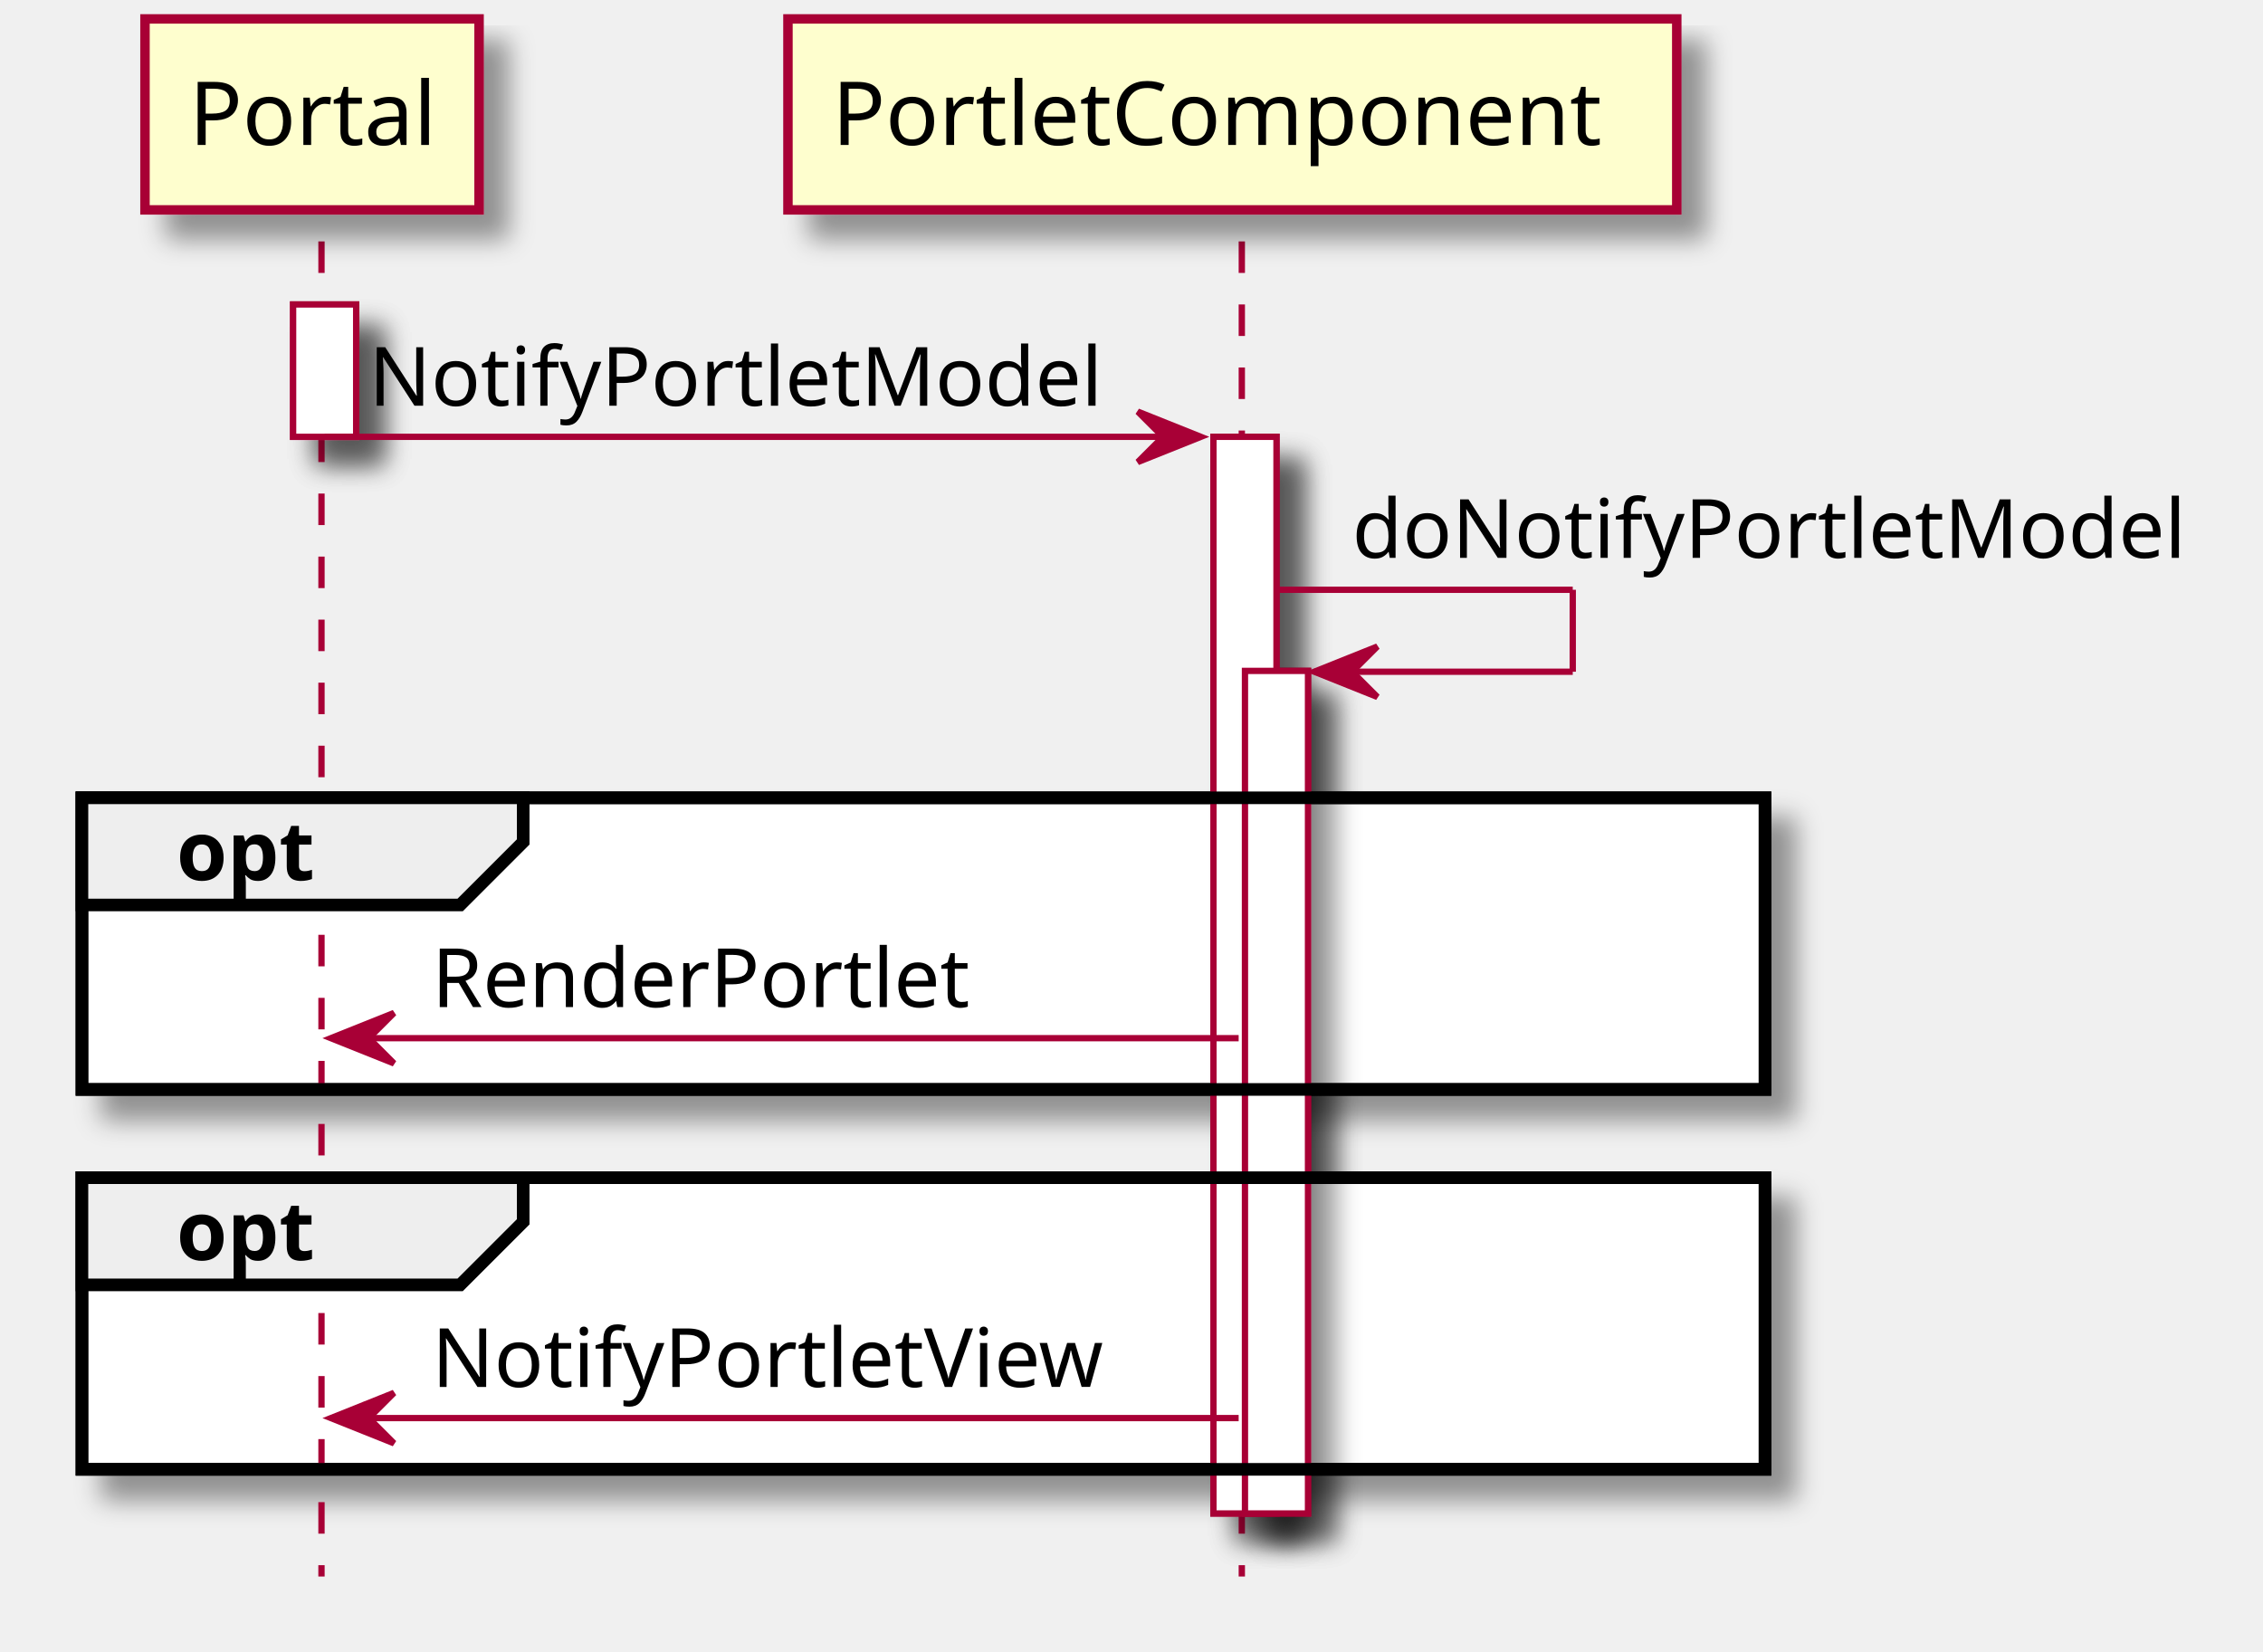
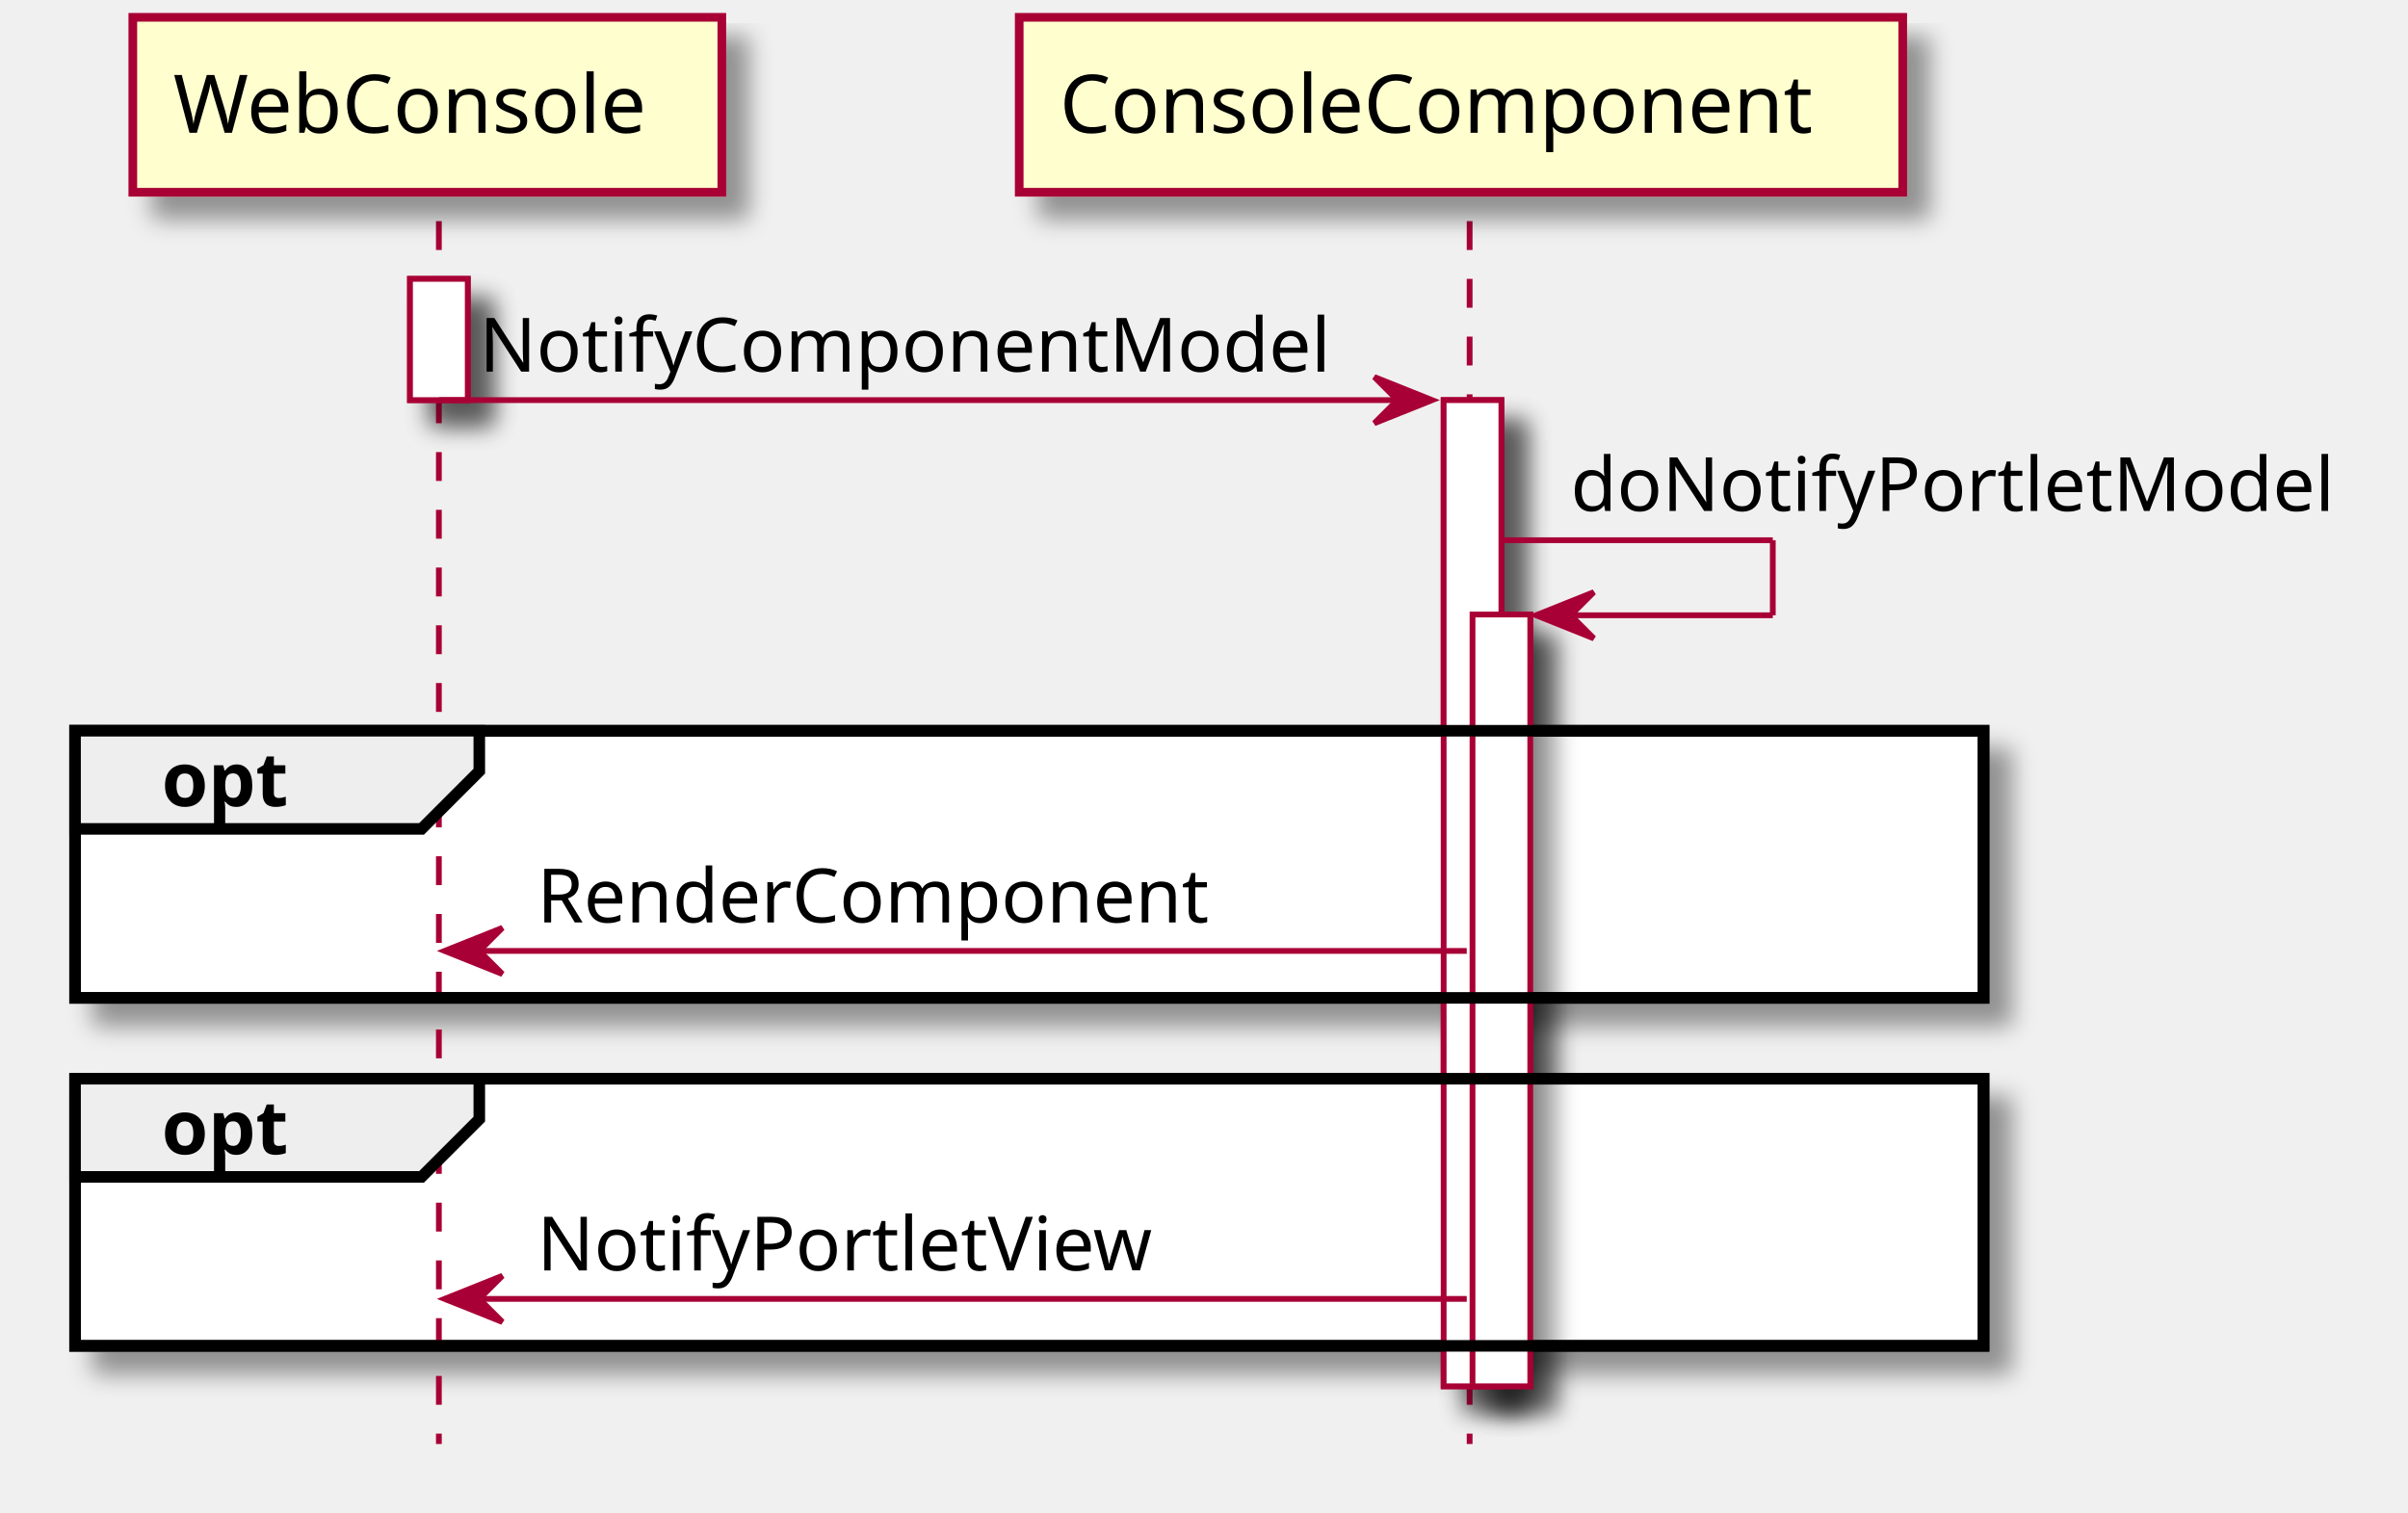
- <svg xmlns="http://www.w3.org/2000/svg" contentScriptType="application/ecmascript" contentStyleType="text/css" height="262px" preserveAspectRatio="none" style="width:359px;height:262px;" version="1.1" viewBox="0 0 359 262" width="359px" zoomAndPan="magnify">
+ <svg xmlns="http://www.w3.org/2000/svg" contentScriptType="application/ecmascript" contentStyleType="text/css" height="262px" preserveAspectRatio="none" style="width:417px;height:262px;" version="1.1" viewBox="0 0 417 262" width="417px" zoomAndPan="magnify">
  <defs>
-     <filter height="300%" id="f1hb0wpuh1xgyd" width="300%" x="-1" y="-1">
+     <filter height="300%" id="f1uo16m6ge6267" width="300%" x="-1" y="-1">
      <feGaussianBlur result="blurOut" stdDeviation="2.0" />
      <feColorMatrix in="blurOut" result="blurOut2" type="matrix" values="0 0 0 0 0 0 0 0 0 0 0 0 0 0 0 0 0 0 .4 0" />
      <feOffset dx="4.0" dy="4.0" in="blurOut2" result="blurOut3" />
      <feBlend in="SourceGraphic" in2="blurOut3" mode="normal" />
    </filter>
  </defs>
  <g>
-     <rect fill="#FFFFFF" filter="url(#f1hb0wpuh1xgyd)" height="21" style="stroke: #A80036; stroke-width: 1.0;" width="10" x="46.5" y="48.297" />
-     <rect fill="#FFFFFF" filter="url(#f1hb0wpuh1xgyd)" height="170.797" style="stroke: #A80036; stroke-width: 1.0;" width="10" x="192.5" y="69.297" />
-     <rect fill="#FFFFFF" filter="url(#f1hb0wpuh1xgyd)" height="133.664" style="stroke: #A80036; stroke-width: 1.0;" width="10" x="197.5" y="106.43" />
-     <rect fill="#FFFFFF" filter="url(#f1hb0wpuh1xgyd)" height="46.266" style="stroke: #000000; stroke-width: 2.0;" width="267" x="13" y="126.562" />
-     <rect fill="#FFFFFF" filter="url(#f1hb0wpuh1xgyd)" height="46.266" style="stroke: #000000; stroke-width: 2.0;" width="267" x="13" y="186.828" />
-     <line style="stroke: #A80036; stroke-width: 1.0; stroke-dasharray: 5.0,5.0;" x1="51" x2="51" y1="38.297" y2="250.094" />
-     <line style="stroke: #A80036; stroke-width: 1.0; stroke-dasharray: 5.0,5.0;" x1="197" x2="197" y1="38.297" y2="250.094" />
-     <rect fill="#FEFECE" filter="url(#f1hb0wpuh1xgyd)" height="30.297" style="stroke: #A80036; stroke-width: 1.5;" width="53" x="23" y="3" />
-     <text fill="#000000" font-family="sans-serif" font-size="14" lengthAdjust="spacingAndGlyphs" textLength="39" x="30" y="22.995">Portal</text>
-     <rect fill="#FEFECE" filter="url(#f1hb0wpuh1xgyd)" height="30.297" style="stroke: #A80036; stroke-width: 1.5;" width="141" x="125" y="3" />
-     <text fill="#000000" font-family="sans-serif" font-size="14" lengthAdjust="spacingAndGlyphs" textLength="127" x="132" y="22.995">PortletComponent</text>
-     <rect fill="#FFFFFF" filter="url(#f1hb0wpuh1xgyd)" height="21" style="stroke: #A80036; stroke-width: 1.0;" width="10" x="46.5" y="48.297" />
-     <rect fill="#FFFFFF" filter="url(#f1hb0wpuh1xgyd)" height="170.797" style="stroke: #A80036; stroke-width: 1.0;" width="10" x="192.5" y="69.297" />
-     <rect fill="#FFFFFF" filter="url(#f1hb0wpuh1xgyd)" height="133.664" style="stroke: #A80036; stroke-width: 1.0;" width="10" x="197.5" y="106.43" />
-     <polygon fill="#A80036" points="180.5,65.297,190.5,69.297,180.5,73.297,184.5,69.297" style="stroke: #A80036; stroke-width: 1.0;" />
-     <line style="stroke: #A80036; stroke-width: 1.0;" x1="51.5" x2="186.5" y1="69.297" y2="69.297" />
-     <text fill="#000000" font-family="sans-serif" font-size="13" lengthAdjust="spacingAndGlyphs" textLength="117" x="58.5" y="64.364">NotifyPortletModel</text>
-     <line style="stroke: #A80036; stroke-width: 1.0;" x1="202.5" x2="249.5" y1="93.562" y2="93.562" />
-     <line style="stroke: #A80036; stroke-width: 1.0;" x1="249.5" x2="249.5" y1="93.562" y2="106.562" />
-     <line style="stroke: #A80036; stroke-width: 1.0;" x1="208.5" x2="249.5" y1="106.562" y2="106.562" />
-     <polygon fill="#A80036" points="218.5,102.562,208.5,106.562,218.5,110.562,214.5,106.562" style="stroke: #A80036; stroke-width: 1.0;" />
-     <text fill="#000000" font-family="sans-serif" font-size="13" lengthAdjust="spacingAndGlyphs" textLength="133" x="214.5" y="88.497">doNotifyPortletModel</text>
-     <rect fill="none" height="46.266" style="stroke: #000000; stroke-width: 2.0;" width="267" x="13" y="126.562" />
+     <rect fill="#FFFFFF" filter="url(#f1uo16m6ge6267)" height="21" style="stroke: #A80036; stroke-width: 1.0;" width="10" x="71" y="48.297" />
+     <rect fill="#FFFFFF" filter="url(#f1uo16m6ge6267)" height="170.797" style="stroke: #A80036; stroke-width: 1.0;" width="10" x="250" y="69.297" />
+     <rect fill="#FFFFFF" filter="url(#f1uo16m6ge6267)" height="133.664" style="stroke: #A80036; stroke-width: 1.0;" width="10" x="255" y="106.43" />
+     <rect fill="#FFFFFF" filter="url(#f1uo16m6ge6267)" height="46.266" style="stroke: #000000; stroke-width: 2.0;" width="330.5" x="13" y="126.562" />
+     <rect fill="#FFFFFF" filter="url(#f1uo16m6ge6267)" height="46.266" style="stroke: #000000; stroke-width: 2.0;" width="330.5" x="13" y="186.828" />
+     <line style="stroke: #A80036; stroke-width: 1.0; stroke-dasharray: 5.0,5.0;" x1="76" x2="76" y1="38.297" y2="250.094" />
+     <line style="stroke: #A80036; stroke-width: 1.0; stroke-dasharray: 5.0,5.0;" x1="254.5" x2="254.5" y1="38.297" y2="250.094" />
+     <rect fill="#FEFECE" filter="url(#f1uo16m6ge6267)" height="30.297" style="stroke: #A80036; stroke-width: 1.5;" width="102" x="23" y="3" />
+     <text fill="#000000" font-family="sans-serif" font-size="14" lengthAdjust="spacingAndGlyphs" textLength="88" x="30" y="22.995">WebConsole</text>
+     <rect fill="#FEFECE" filter="url(#f1uo16m6ge6267)" height="30.297" style="stroke: #A80036; stroke-width: 1.5;" width="153" x="176.5" y="3" />
+     <text fill="#000000" font-family="sans-serif" font-size="14" lengthAdjust="spacingAndGlyphs" textLength="139" x="183.5" y="22.995">ConsoleComponent</text>
+     <rect fill="#FFFFFF" filter="url(#f1uo16m6ge6267)" height="21" style="stroke: #A80036; stroke-width: 1.0;" width="10" x="71" y="48.297" />
+     <rect fill="#FFFFFF" filter="url(#f1uo16m6ge6267)" height="170.797" style="stroke: #A80036; stroke-width: 1.0;" width="10" x="250" y="69.297" />
+     <rect fill="#FFFFFF" filter="url(#f1uo16m6ge6267)" height="133.664" style="stroke: #A80036; stroke-width: 1.0;" width="10" x="255" y="106.43" />
+     <polygon fill="#A80036" points="238,65.297,248,69.297,238,73.297,242,69.297" style="stroke: #A80036; stroke-width: 1.0;" />
+     <line style="stroke: #A80036; stroke-width: 1.0;" x1="76" x2="244" y1="69.297" y2="69.297" />
+     <text fill="#000000" font-family="sans-serif" font-size="13" lengthAdjust="spacingAndGlyphs" textLength="150" x="83" y="64.364">NotifyComponentModel</text>
+     <line style="stroke: #A80036; stroke-width: 1.0;" x1="260" x2="307" y1="93.562" y2="93.562" />
+     <line style="stroke: #A80036; stroke-width: 1.0;" x1="307" x2="307" y1="93.562" y2="106.562" />
+     <line style="stroke: #A80036; stroke-width: 1.0;" x1="266" x2="307" y1="106.562" y2="106.562" />
+     <polygon fill="#A80036" points="276,102.562,266,106.562,276,110.562,272,106.562" style="stroke: #A80036; stroke-width: 1.0;" />
+     <text fill="#000000" font-family="sans-serif" font-size="13" lengthAdjust="spacingAndGlyphs" textLength="133" x="272" y="88.497">doNotifyPortletModel</text>
+     <rect fill="none" height="46.266" style="stroke: #000000; stroke-width: 2.0;" width="330.5" x="13" y="126.562" />
    <polygon fill="#EEEEEE" points="13,126.562,83,126.562,83,133.562,73,143.562,13,143.562,13,126.562" style="stroke: #000000; stroke-width: 2.0;" />
    <text fill="#000000" font-family="sans-serif" font-size="13" font-weight="bold" lengthAdjust="spacingAndGlyphs" textLength="25" x="28" y="139.629">opt</text>
-     <polygon fill="#A80036" points="62.5,160.695,52.5,164.695,62.5,168.695,58.5,164.695" style="stroke: #A80036; stroke-width: 1.0;" />
-     <line style="stroke: #A80036; stroke-width: 1.0;" x1="56.5" x2="196.5" y1="164.695" y2="164.695" />
-     <text fill="#000000" font-family="sans-serif" font-size="13" lengthAdjust="spacingAndGlyphs" textLength="87" x="68.5" y="159.762">RenderPortlet</text>
-     <rect fill="none" height="46.266" style="stroke: #000000; stroke-width: 2.0;" width="267" x="13" y="186.828" />
+     <polygon fill="#A80036" points="87,160.695,77,164.695,87,168.695,83,164.695" style="stroke: #A80036; stroke-width: 1.0;" />
+     <line style="stroke: #A80036; stroke-width: 1.0;" x1="81" x2="254" y1="164.695" y2="164.695" />
+     <text fill="#000000" font-family="sans-serif" font-size="13" lengthAdjust="spacingAndGlyphs" textLength="120" x="93" y="159.762">RenderComponent</text>
+     <rect fill="none" height="46.266" style="stroke: #000000; stroke-width: 2.0;" width="330.5" x="13" y="186.828" />
    <polygon fill="#EEEEEE" points="13,186.828,83,186.828,83,193.828,73,203.828,13,203.828,13,186.828" style="stroke: #000000; stroke-width: 2.0;" />
    <text fill="#000000" font-family="sans-serif" font-size="13" font-weight="bold" lengthAdjust="spacingAndGlyphs" textLength="25" x="28" y="199.895">opt</text>
-     <polygon fill="#A80036" points="62.5,220.961,52.5,224.961,62.5,228.961,58.5,224.961" style="stroke: #A80036; stroke-width: 1.0;" />
-     <line style="stroke: #A80036; stroke-width: 1.0;" x1="56.5" x2="196.5" y1="224.961" y2="224.961" />
-     <text fill="#000000" font-family="sans-serif" font-size="13" lengthAdjust="spacingAndGlyphs" textLength="108" x="68.5" y="220.028">NotifyPortletView</text>
+     <polygon fill="#A80036" points="87,220.961,77,224.961,87,228.961,83,224.961" style="stroke: #A80036; stroke-width: 1.0;" />
+     <line style="stroke: #A80036; stroke-width: 1.0;" x1="81" x2="254" y1="224.961" y2="224.961" />
+     <text fill="#000000" font-family="sans-serif" font-size="13" lengthAdjust="spacingAndGlyphs" textLength="108" x="93" y="220.028">NotifyPortletView</text>
  </g>
</svg>
